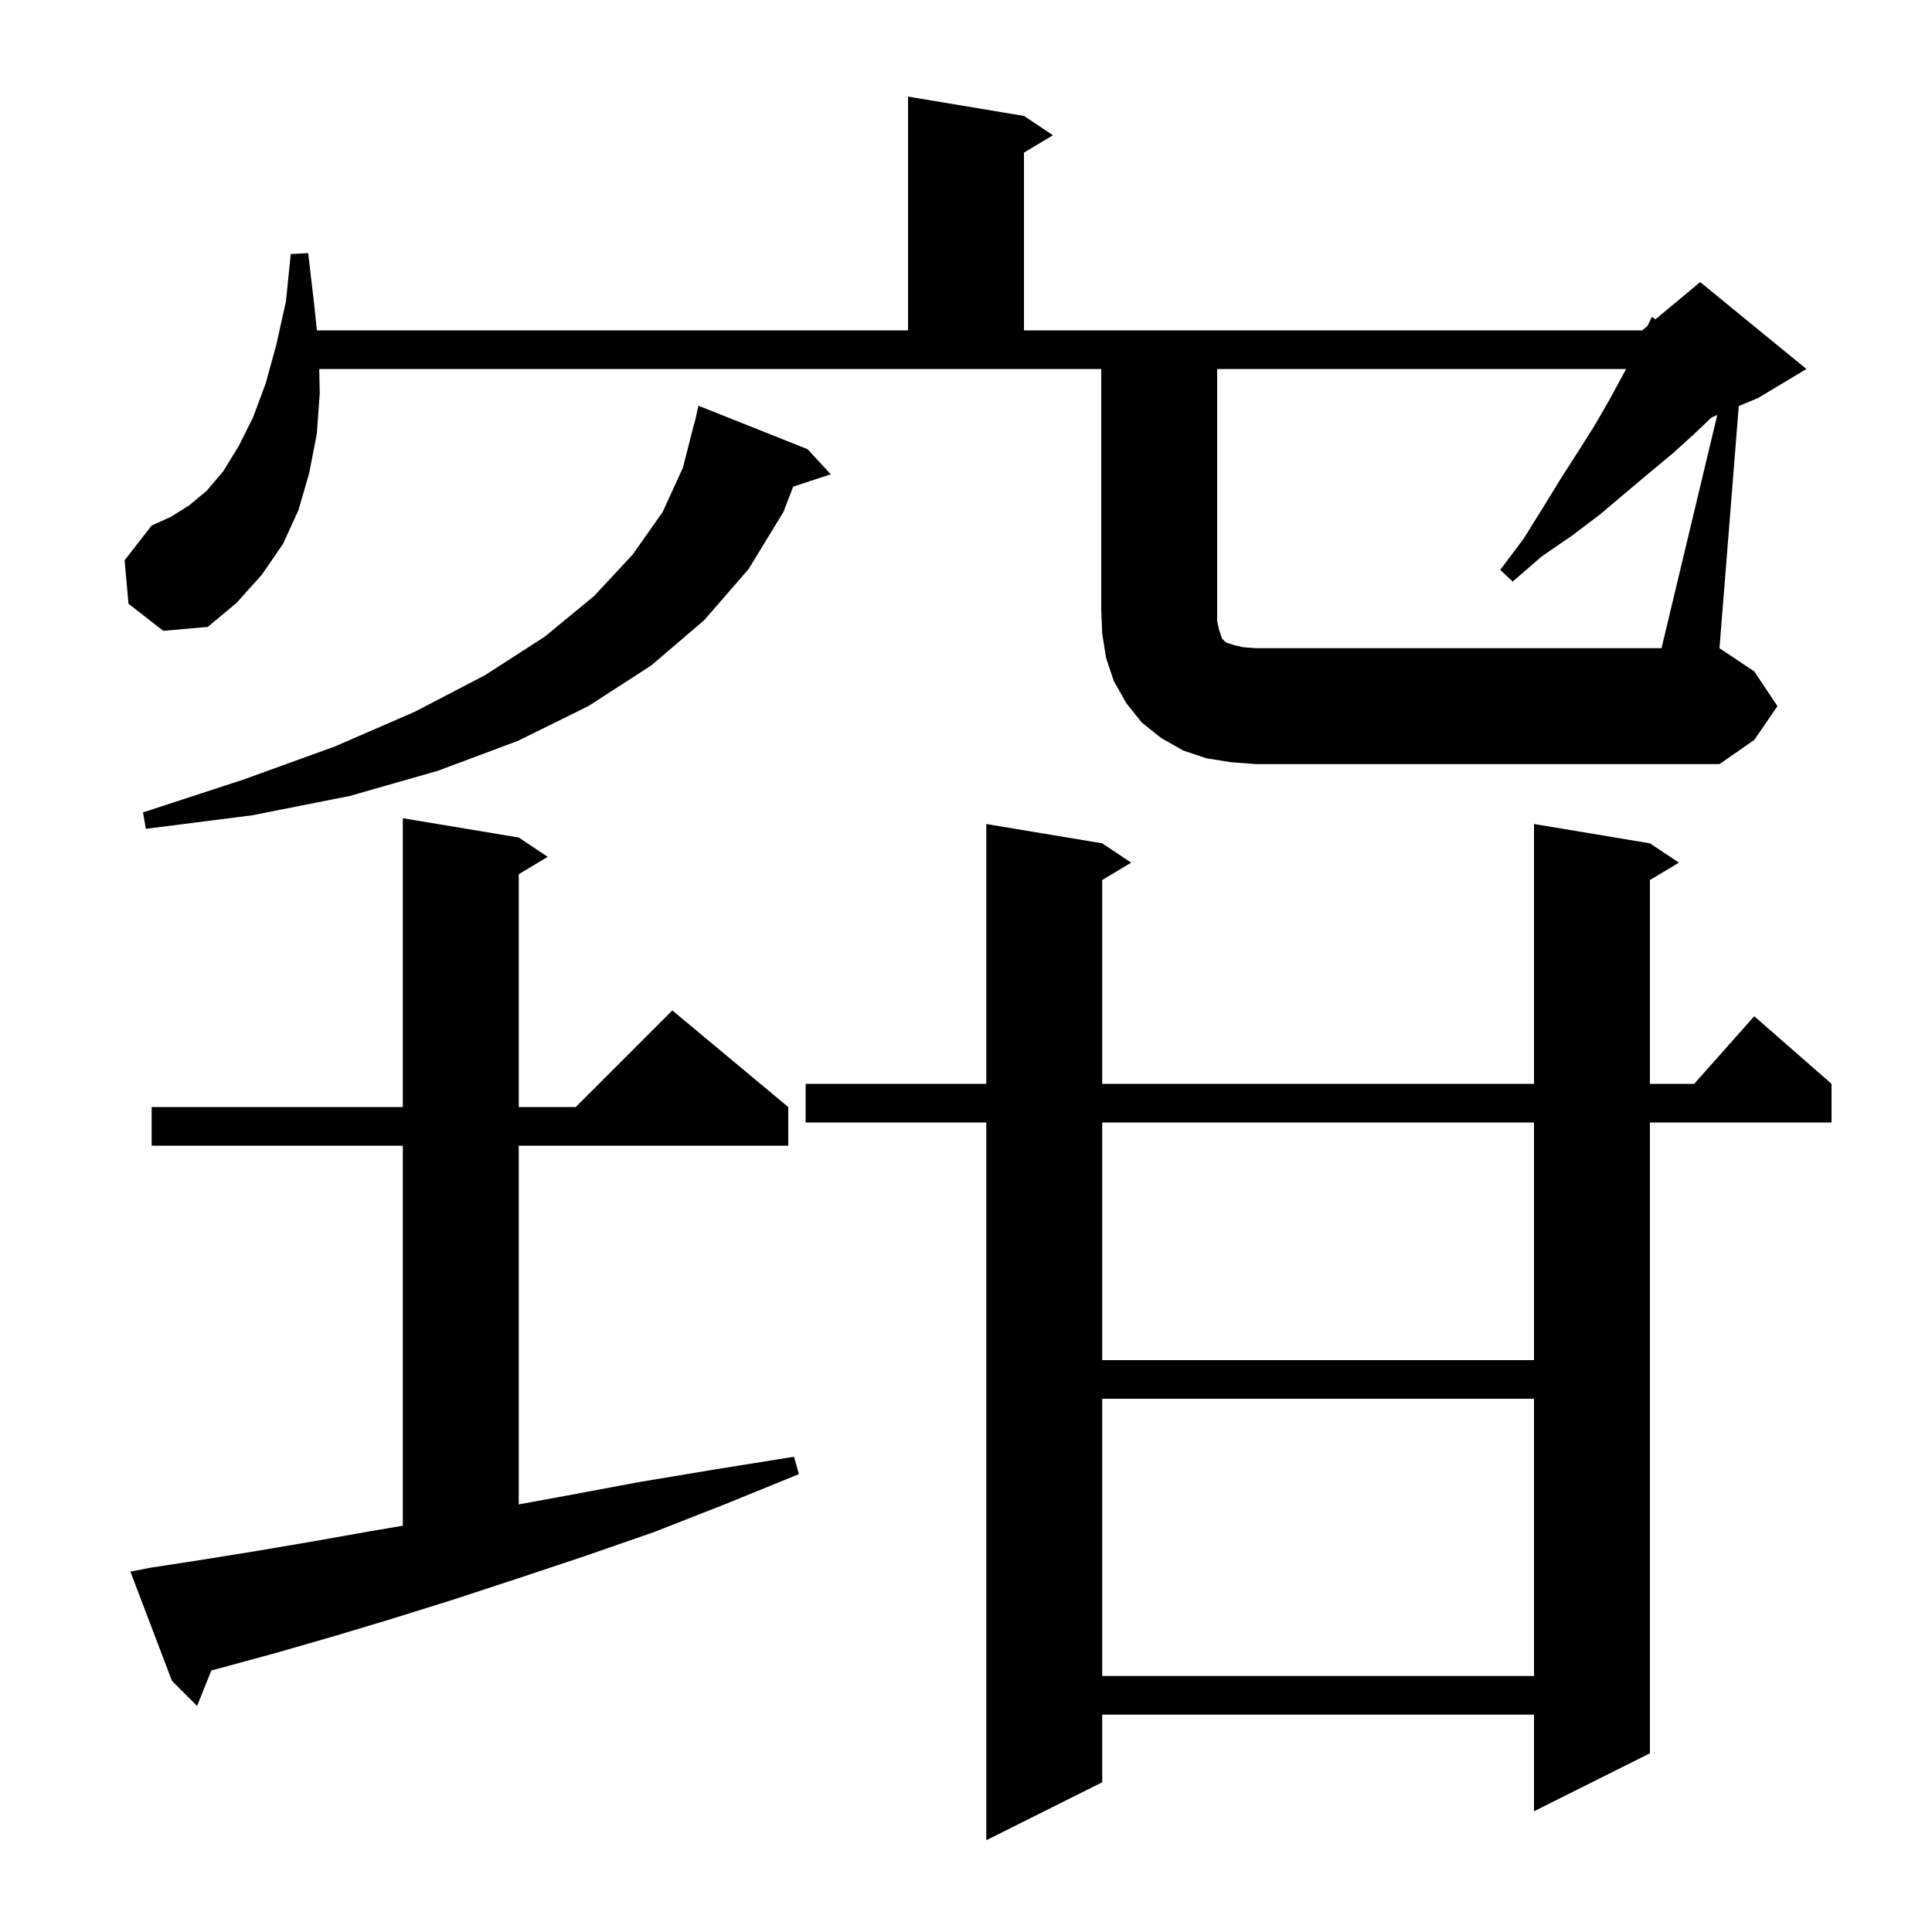
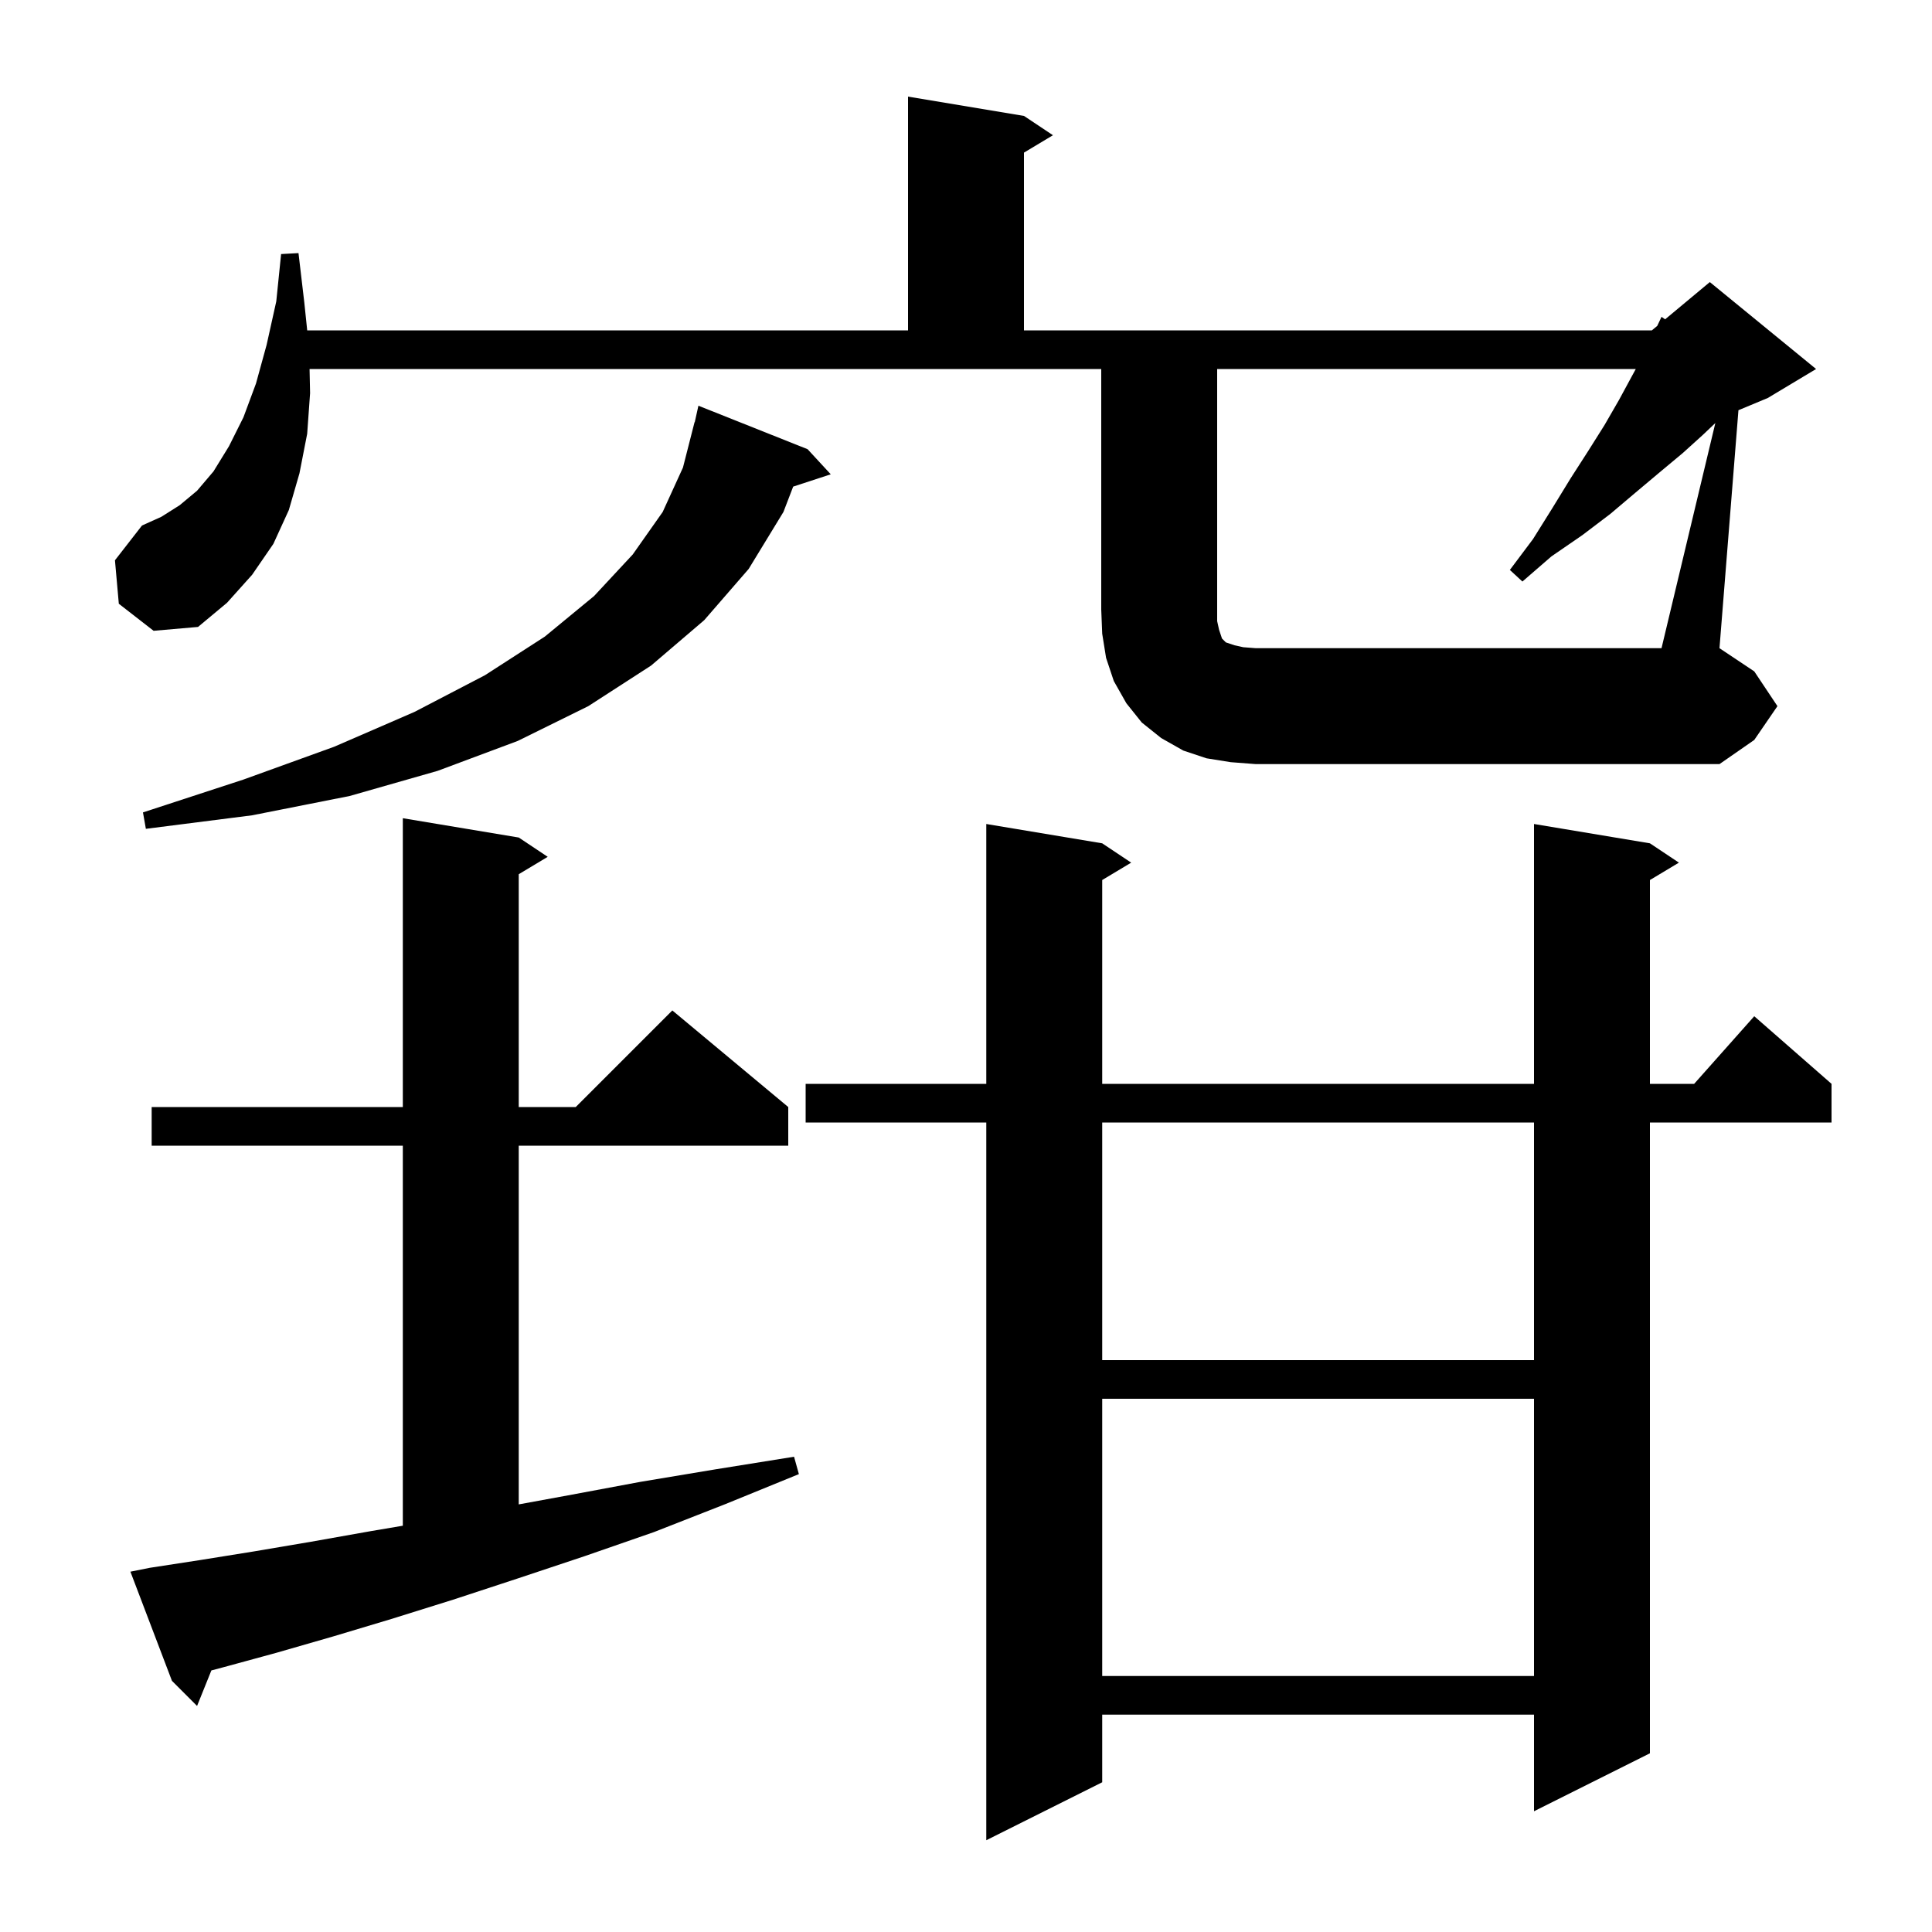
<svg xmlns="http://www.w3.org/2000/svg" version="1.1" baseProfile="full" viewBox="0 0 200 200" width="200" height="200">
  <g fill="black">
-     <path d="M 170.8 87.3 L 173.8 89.3 L 170.8 91.1 L 170.8 112.2 L 175.378 112.2 L 181.6 105.2 L 189.6 112.2 L 189.6 116.2 L 170.8 116.2 L 170.8 181.5 L 158.8 187.5 L 158.8 177.5 L 114.1 177.5 L 114.1 184.5 L 102.1 190.5 L 102.1 116.2 L 83.4 116.2 L 83.4 112.2 L 102.1 112.2 L 102.1 85.3 L 114.1 87.3 L 117.1 89.3 L 114.1 91.1 L 114.1 112.2 L 158.8 112.2 L 158.8 85.3 Z M 15.5 162.3 L 20.7 161.5 L 26.3 160.6 L 32.2 159.6 L 38.4 158.5 L 41.7 157.942 L 41.7 118.6 L 15.7 118.6 L 15.7 114.6 L 41.7 114.6 L 41.7 84.7 L 53.7 86.7 L 56.7 88.7 L 53.7 90.5 L 53.7 114.6 L 59.6 114.6 L 69.6 104.6 L 81.6 114.6 L 81.6 118.6 L 53.7 118.6 L 53.7 155.734 L 58.8 154.8 L 66.3 153.4 L 74.1 152.1 L 82.2 150.8 L 82.7 152.6 L 75.1 155.7 L 67.7 158.6 L 60.5 161.1 L 53.6 163.4 L 46.9 165.6 L 40.5 167.6 L 34.5 169.4 L 28.6 171.1 L 23.1 172.6 L 21.882 172.922 L 20.4 176.6 L 17.8 174.0 L 13.5 162.7 Z M 114.1 144.8 L 114.1 173.5 L 158.8 173.5 L 158.8 144.8 Z M 114.1 116.2 L 114.1 140.8 L 158.8 140.8 L 158.8 116.2 Z M 83.6 46.5 L 86.0 49.1 L 82.11 50.373 L 81.1 53.0 L 77.5 58.9 L 72.9 64.2 L 67.4 68.9 L 60.9 73.1 L 53.6 76.7 L 45.3 79.8 L 36.2 82.4 L 26.1 84.4 L 15.1 85.8 L 14.8 84.1 L 25.2 80.7 L 34.6 77.3 L 42.9 73.7 L 50.2 69.9 L 56.4 65.9 L 61.5 61.7 L 65.5 57.4 L 68.6 53.0 L 70.7 48.4 L 71.9 43.7 L 71.921 43.705 L 72.3 42.0 Z M 177.77 42.963 L 177.191 43.204 L 175.3 45.0 L 173.2 46.9 L 170.8 48.9 L 168.3 51.0 L 165.7 53.2 L 162.8 55.4 L 159.6 57.6 L 156.6 60.2 L 155.3 59.0 L 157.7 55.8 L 159.7 52.6 L 161.6 49.5 L 163.4 46.7 L 165.1 44.0 L 166.6 41.4 L 167.9 39.0 L 168.336 38.2 L 126.0 38.2 L 126.0 64.3 L 126.2 65.2 L 126.5 66.1 L 126.9 66.5 L 127.8 66.8 L 128.7 67.0 L 130.0 67.1 L 172.0 67.1 Z M 13.3 62.5 L 12.9 58.0 L 15.7 54.4 L 17.7 53.5 L 19.6 52.3 L 21.4 50.8 L 23.1 48.8 L 24.7 46.2 L 26.2 43.2 L 27.5 39.7 L 28.6 35.7 L 29.6 31.2 L 30.1 26.3 L 31.9 26.2 L 32.5 31.3 L 32.802 34.2 L 94.0 34.2 L 94.0 10.0 L 106.0 12.0 L 109.0 14.0 L 106.0 15.8 L 106.0 34.2 L 170.0 34.2 L 170.557 33.736 L 171.0 32.8 L 171.373 33.056 L 176.0 29.2 L 187.0 38.2 L 182.0 41.2 L 179.997 42.034 L 178.0 67.1 L 181.6 69.5 L 184.0 73.1 L 181.6 76.6 L 178.0 79.1 L 130.0 79.1 L 127.4 78.9 L 124.9 78.5 L 122.5 77.7 L 120.2 76.4 L 118.2 74.8 L 116.6 72.8 L 115.3 70.5 L 114.5 68.1 L 114.1 65.6 L 114.0 63.1 L 114.0 38.2 L 33.046 38.2 L 33.1 40.7 L 32.8 44.9 L 32.0 49.0 L 30.9 52.8 L 29.3 56.3 L 27.1 59.5 L 24.5 62.4 L 21.5 64.9 L 16.9 65.3 Z " />
+     <path d="M 170.8 87.3 L 173.8 89.3 L 170.8 91.1 L 170.8 112.2 L 175.378 112.2 L 181.6 105.2 L 189.6 112.2 L 189.6 116.2 L 170.8 116.2 L 170.8 181.5 L 158.8 187.5 L 158.8 177.5 L 114.1 177.5 L 114.1 184.5 L 102.1 190.5 L 102.1 116.2 L 83.4 116.2 L 83.4 112.2 L 102.1 112.2 L 102.1 85.3 L 114.1 87.3 L 117.1 89.3 L 114.1 91.1 L 114.1 112.2 L 158.8 112.2 L 158.8 85.3 Z M 15.5 162.3 L 20.7 161.5 L 26.3 160.6 L 32.2 159.6 L 38.4 158.5 L 41.7 157.942 L 41.7 118.6 L 15.7 118.6 L 15.7 114.6 L 41.7 114.6 L 41.7 84.7 L 53.7 86.7 L 56.7 88.7 L 53.7 90.5 L 53.7 114.6 L 59.6 114.6 L 69.6 104.6 L 81.6 114.6 L 81.6 118.6 L 53.7 118.6 L 53.7 155.734 L 58.8 154.8 L 66.3 153.4 L 74.1 152.1 L 82.2 150.8 L 82.7 152.6 L 75.1 155.7 L 67.7 158.6 L 60.5 161.1 L 53.6 163.4 L 46.9 165.6 L 40.5 167.6 L 34.5 169.4 L 28.6 171.1 L 23.1 172.6 L 21.882 172.922 L 20.4 176.6 L 17.8 174.0 L 13.5 162.7 Z M 114.1 144.8 L 114.1 173.5 L 158.8 173.5 L 158.8 144.8 Z M 114.1 116.2 L 114.1 140.8 L 158.8 140.8 L 158.8 116.2 Z M 83.6 46.5 L 86.0 49.1 L 82.11 50.373 L 81.1 53.0 L 77.5 58.9 L 72.9 64.2 L 67.4 68.9 L 60.9 73.1 L 53.6 76.7 L 45.3 79.8 L 36.2 82.4 L 26.1 84.4 L 15.1 85.8 L 14.8 84.1 L 25.2 80.7 L 34.6 77.3 L 42.9 73.7 L 50.2 69.9 L 56.4 65.9 L 61.5 61.7 L 65.5 57.4 L 68.6 53.0 L 70.7 48.4 L 71.9 43.7 L 71.921 43.705 L 72.3 42.0 Z M 177.572 43.792 L 176.3 45.0 L 174.2 46.9 L 171.8 48.9 L 169.3 51.0 L 166.7 53.2 L 163.8 55.4 L 160.6 57.6 L 157.6 60.2 L 156.3 59.0 L 158.7 55.8 L 160.7 52.6 L 162.6 49.5 L 164.4 46.7 L 166.1 44.0 L 167.6 41.4 L 168.9 39.0 L 169.336 38.2 L 126.0 38.2 L 126.0 64.3 L 126.2 65.2 L 126.5 66.1 L 126.9 66.5 L 127.8 66.8 L 128.7 67.0 L 130.0 67.1 L 172.0 67.1 Z M 12.3 62.5 L 11.9 58.0 L 14.7 54.4 L 16.7 53.5 L 18.6 52.3 L 20.4 50.8 L 22.1 48.8 L 23.7 46.2 L 25.2 43.2 L 26.5 39.7 L 27.6 35.7 L 28.6 31.2 L 29.1 26.3 L 30.9 26.2 L 31.5 31.3 L 31.802 34.2 L 94.0 34.2 L 94.0 10.0 L 106.0 12.0 L 109.0 14.0 L 106.0 15.8 L 106.0 34.2 L 171.0 34.2 L 171.557 33.736 L 172.0 32.8 L 172.373 33.056 L 177.0 29.2 L 188.0 38.2 L 183.0 41.2 L 179.963 42.465 L 178.0 67.1 L 181.6 69.5 L 184.0 73.1 L 181.6 76.6 L 178.0 79.1 L 130.0 79.1 L 127.4 78.9 L 124.9 78.5 L 122.5 77.7 L 120.2 76.4 L 118.2 74.8 L 116.6 72.8 L 115.3 70.5 L 114.5 68.1 L 114.1 65.6 L 114.0 63.1 L 114.0 38.2 L 32.046 38.2 L 32.1 40.7 L 31.8 44.9 L 31.0 49.0 L 29.9 52.8 L 28.3 56.3 L 26.1 59.5 L 23.5 62.4 L 20.5 64.9 L 15.9 65.3 Z " />
  </g>
</svg>
